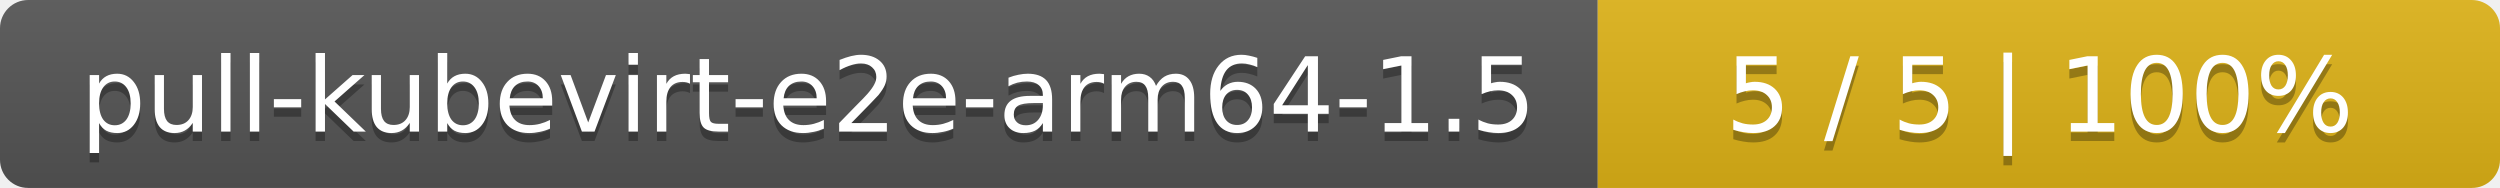
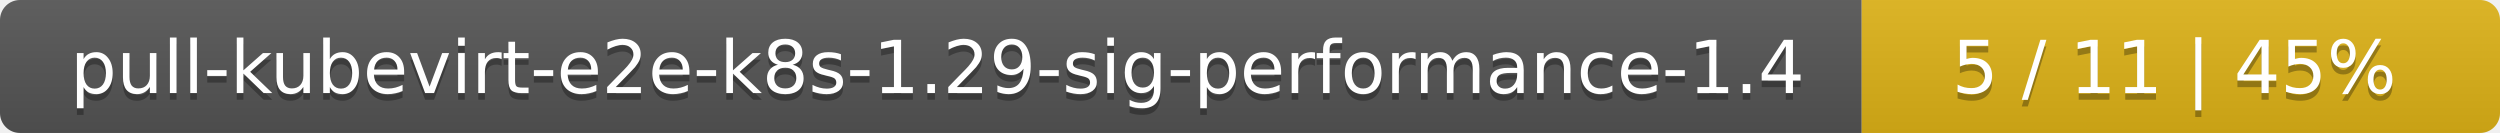
- <svg xmlns="http://www.w3.org/2000/svg" width="266" height="20">
+ <svg xmlns="http://www.w3.org/2000/svg" width="376" height="20">
  <linearGradient id="smooth" x2="0" y2="100%">
    <stop offset="0" stop-color="#bbb" stop-opacity=".1" />
    <stop offset="1" stop-opacity=".1" />
  </linearGradient>
  <mask id="round">
-     <rect width="266" height="20" rx="3" fill="#fff" />
+     <rect width="376" height="20" rx="3" fill="#fff" />
  </mask>
  <g mask="url(#round)">
-     <rect width="170" height="20" fill="#555" />
-     <rect x="170" width="96" height="20" fill="#dfb317" />
-     <rect width="266" height="20" fill="url(#smooth)" />
+     <rect width="280" height="20" fill="#555" />
+     <rect x="280" width="96" height="20" fill="#dfb317" />
+     <rect width="376" height="20" fill="url(#smooth)" />
  </g>
  <g fill="#fff" text-anchor="middle" font-family="DejaVu Sans,Verdana,Geneva,sans-serif" font-size="11">
-     <text x="86" y="15" fill="#010101" fill-opacity=".3">pull-kubevirt-e2e-arm64-1.5</text>
-     <text x="86" y="14">pull-kubevirt-e2e-arm64-1.5</text>
-     <text x="217" y="15" fill="#010101" fill-opacity=".3">5 / 5    |    100%</text>
-     <text x="217" y="14">5 / 5    |    100%</text>
+     <text x="141" y="15" fill="#010101" fill-opacity=".3">pull-kubevirt-e2e-k8s-1.29-sig-performance-1.4</text>
+     <text x="141" y="14">pull-kubevirt-e2e-k8s-1.29-sig-performance-1.4</text>
+     <text x="327" y="15" fill="#010101" fill-opacity=".3">5 / 11    |    45%</text>
+     <text x="327" y="14">5 / 11    |    45%</text>
  </g>
</svg>
